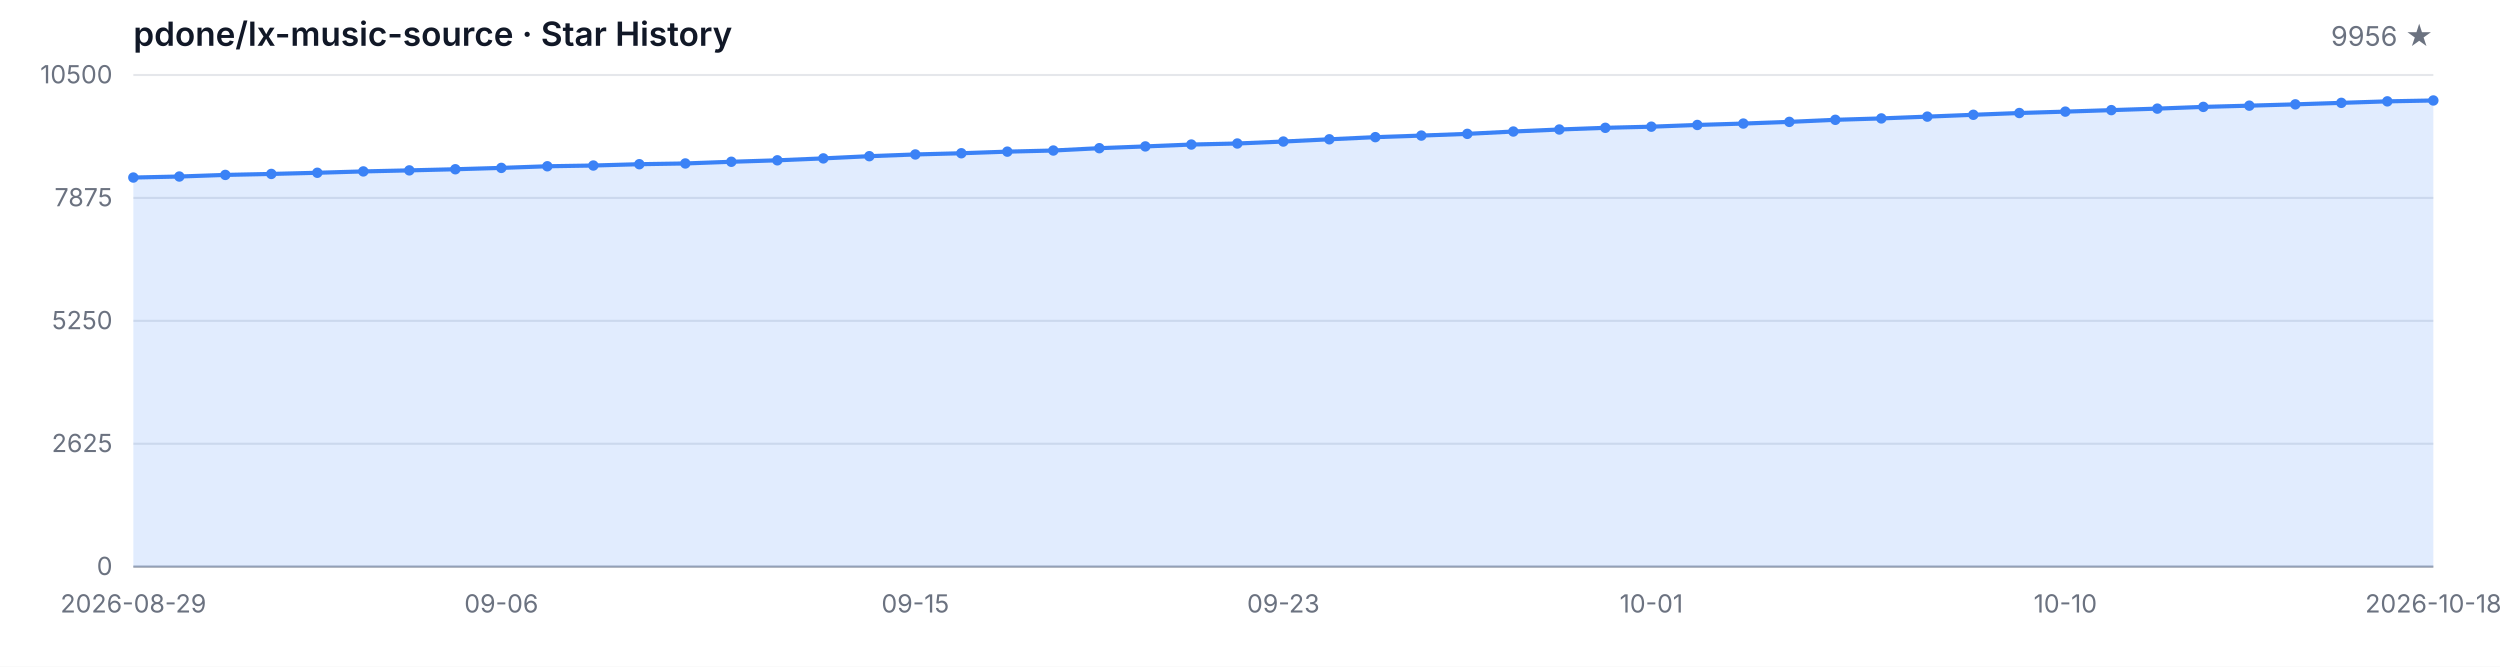
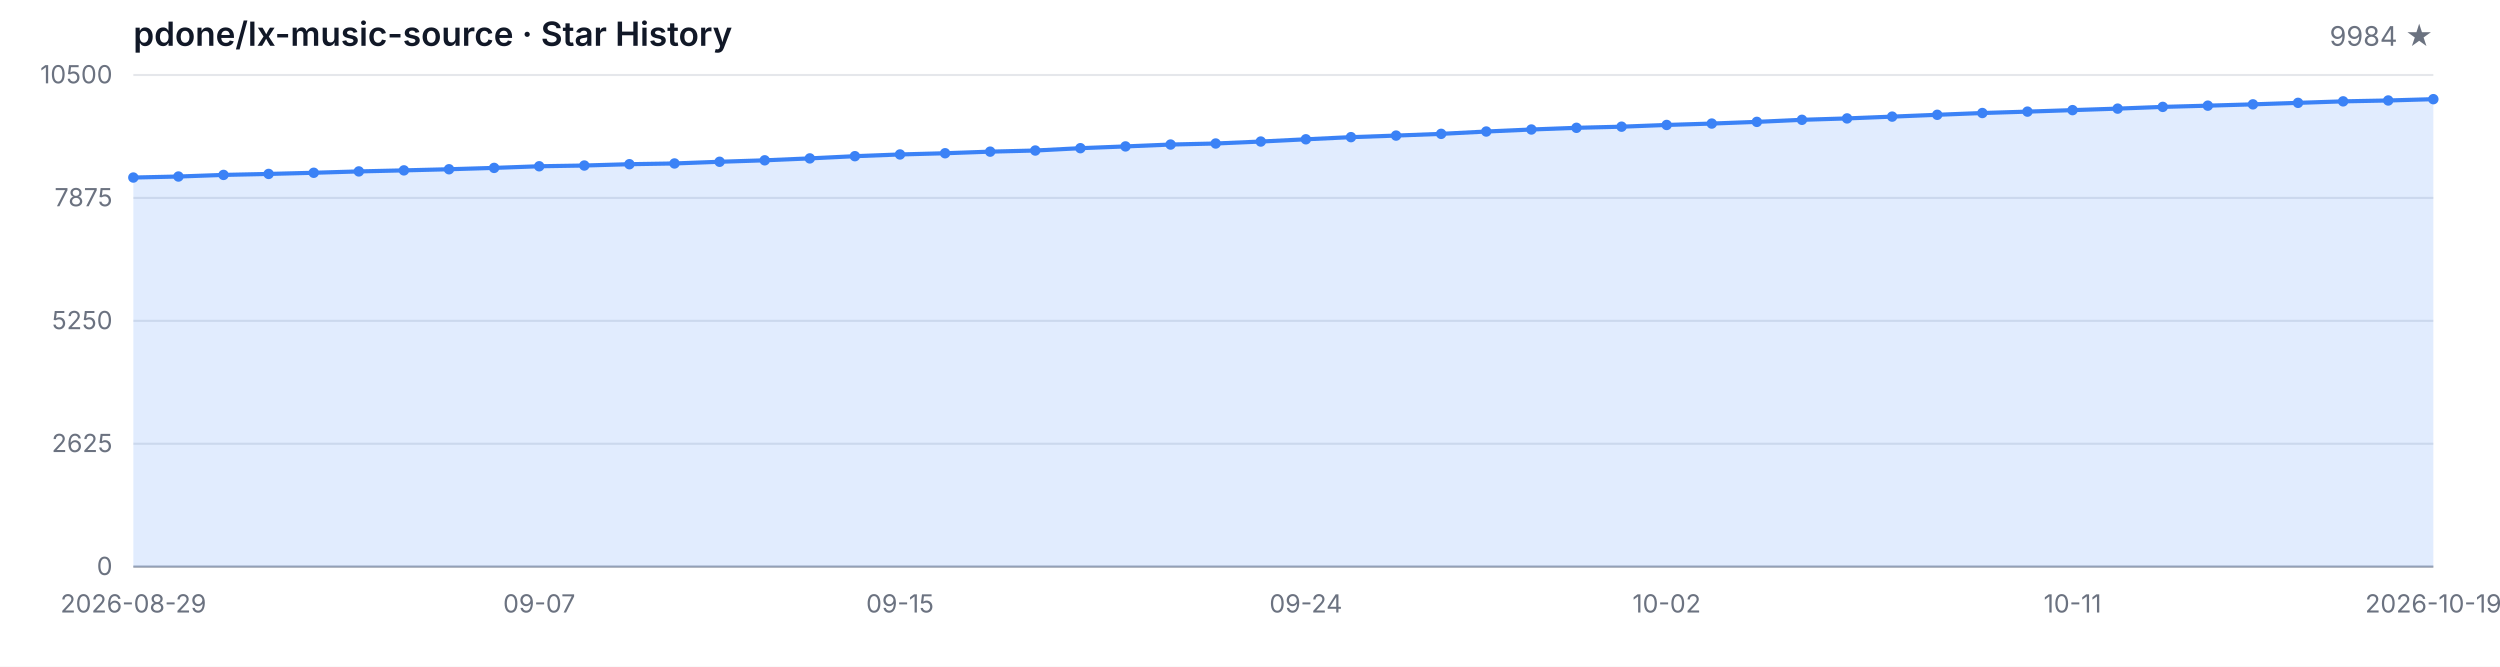
<svg xmlns="http://www.w3.org/2000/svg" width="1200" height="320" viewBox="0 0 1200 320" role="img" aria-label="Star History">
  <style>
  .bg { fill: #ffffff; }
  .grid { stroke: #e5e7eb; stroke-width: 1; }
  .axis { stroke: #9ca3af; stroke-width: 1; }
  .area { fill: rgba(59, 130, 246, 0.15); }
  .line { fill: none; stroke: #3b82f6; stroke-width: 2; stroke-linejoin: round; stroke-linecap: round; }
  .dot { fill: #3b82f6; }
  .tlabel { fill: #6b7280; font-family: -apple-system, BlinkMacSystemFont, 'Segoe UI', sans-serif; font-size: 12px; }
  .title { fill: #111827; font-family: -apple-system, BlinkMacSystemFont, 'Segoe UI', sans-serif; font-size: 16px; font-weight: 600; }
  .subtitle { fill: #6b7280; font-family: -apple-system, BlinkMacSystemFont, 'Segoe UI', sans-serif; font-size: 13px; }
  @media (prefers-color-scheme: dark) {
    .bg { fill: #0d1117; }
    .grid { stroke: #21262d; }
    .axis { stroke: #484f58; }
    .area { fill: rgba(58, 132, 255, 0.18); }
    .line { stroke: #58a6ff; }
    .dot { fill: #58a6ff; }
    .tlabel { fill: #8b949e; }
    .title { fill: #c9d1d9; }
    .subtitle { fill: #8b949e; }
  }
</style>
  <rect class="bg" width="1200" height="320" />
  <text class="title" x="64" y="22">pdone/lx-music-source · Star History</text>
-   <text class="subtitle" x="1168" y="22" text-anchor="end">9956 ★</text>
+   <text class="subtitle" x="1168" y="22" text-anchor="end">9984 ★</text>
  <line class="grid" x1="64" y1="272.00" x2="1168" y2="272.00" />
  <line class="grid" x1="64" y1="213.00" x2="1168" y2="213.00" />
  <line class="grid" x1="64" y1="154.00" x2="1168" y2="154.00" />
  <line class="grid" x1="64" y1="95.00" x2="1168" y2="95.00" />
  <line class="grid" x1="64" y1="36.00" x2="1168" y2="36.00" />
  <text class="tlabel" x="54" y="276.00" text-anchor="end">0</text>
  <text class="tlabel" x="54" y="217.00" text-anchor="end">2625</text>
  <text class="tlabel" x="54" y="158.00" text-anchor="end">5250</text>
  <text class="tlabel" x="54" y="99.00" text-anchor="end">7875</text>
  <text class="tlabel" x="54" y="40.00" text-anchor="end">10500</text>
  <line class="axis" x1="64" y1="272" x2="1168" y2="272" />
-   <path class="area" d="M 64.00 272.00 L 64.00 85.22 L 86.08 84.73 L 108.16 83.96 L 130.24 83.49 L 152.32 82.93 L 174.40 82.28 L 196.48 81.78 L 218.56 81.24 L 240.64 80.59 L 262.72 79.81 L 284.80 79.45 L 306.88 78.82 L 328.96 78.46 L 351.04 77.65 L 373.12 76.95 L 395.20 76.03 L 417.28 74.97 L 439.36 74.14 L 461.44 73.56 L 483.52 72.79 L 505.60 72.25 L 527.68 71.13 L 549.76 70.28 L 571.84 69.38 L 593.92 68.88 L 616.00 67.94 L 638.08 66.86 L 660.16 65.83 L 682.24 65.08 L 704.32 64.25 L 726.40 63.13 L 748.48 62.16 L 770.56 61.35 L 792.64 60.81 L 814.72 59.98 L 836.80 59.31 L 858.88 58.50 L 880.96 57.51 L 903.04 56.84 L 925.12 55.98 L 947.20 55.10 L 969.28 54.25 L 991.36 53.58 L 1013.44 52.86 L 1035.52 52.14 L 1057.60 51.31 L 1079.68 50.72 L 1101.76 50.09 L 1123.84 49.37 L 1145.92 48.65 L 1168.00 48.23 L 1168.00 272.00 Z" />
-   <path class="line" d="M 64.00 85.22 L 86.08 84.73 L 108.16 83.96 L 130.24 83.49 L 152.32 82.93 L 174.40 82.28 L 196.48 81.78 L 218.56 81.24 L 240.64 80.59 L 262.72 79.81 L 284.80 79.45 L 306.88 78.82 L 328.96 78.46 L 351.04 77.65 L 373.12 76.95 L 395.20 76.03 L 417.28 74.97 L 439.36 74.14 L 461.44 73.56 L 483.52 72.79 L 505.60 72.25 L 527.68 71.13 L 549.76 70.28 L 571.84 69.38 L 593.92 68.88 L 616.00 67.94 L 638.08 66.86 L 660.16 65.83 L 682.24 65.08 L 704.32 64.25 L 726.40 63.13 L 748.48 62.16 L 770.56 61.35 L 792.64 60.81 L 814.72 59.98 L 836.80 59.31 L 858.88 58.50 L 880.96 57.51 L 903.04 56.84 L 925.12 55.98 L 947.20 55.10 L 969.28 54.25 L 991.36 53.58 L 1013.44 52.86 L 1035.52 52.14 L 1057.60 51.31 L 1079.68 50.72 L 1101.76 50.09 L 1123.84 49.37 L 1145.92 48.65 L 1168.00 48.23" />
+   <path class="area" d="M 64.00 272.00 L 64.00 85.22 L 85.65 84.73 L 107.29 83.96 L 128.94 83.49 L 150.59 82.93 L 172.24 82.28 L 193.88 81.78 L 215.53 81.24 L 237.18 80.59 L 258.82 79.81 L 280.47 79.45 L 302.12 78.82 L 323.76 78.46 L 345.41 77.65 L 367.06 76.95 L 388.71 76.03 L 410.35 74.97 L 432.00 74.14 L 453.65 73.56 L 475.29 72.79 L 496.94 72.25 L 518.59 71.13 L 540.24 70.28 L 561.88 69.38 L 583.53 68.88 L 605.18 67.94 L 626.82 66.86 L 648.47 65.83 L 670.12 65.08 L 691.76 64.25 L 713.41 63.13 L 735.06 62.16 L 756.71 61.35 L 778.35 60.81 L 800.00 59.98 L 821.65 59.31 L 843.29 58.50 L 864.94 57.51 L 886.59 56.84 L 908.24 55.98 L 929.88 55.10 L 951.53 54.25 L 973.18 53.58 L 994.82 52.86 L 1016.47 52.14 L 1038.12 51.31 L 1059.76 50.72 L 1081.41 50.09 L 1103.06 49.37 L 1124.71 48.65 L 1146.35 48.23 L 1168.00 47.60 L 1168.00 272.00 Z" />
+   <path class="line" d="M 64.00 85.22 L 85.65 84.73 L 107.29 83.96 L 128.94 83.49 L 150.59 82.93 L 172.24 82.28 L 193.88 81.78 L 215.53 81.24 L 237.18 80.59 L 258.82 79.81 L 280.47 79.45 L 302.12 78.82 L 323.76 78.46 L 345.41 77.65 L 367.06 76.95 L 388.71 76.03 L 410.35 74.97 L 432.00 74.14 L 453.65 73.56 L 475.29 72.79 L 496.94 72.25 L 518.59 71.13 L 540.24 70.28 L 561.88 69.38 L 583.53 68.88 L 605.18 67.94 L 626.82 66.86 L 648.47 65.83 L 670.12 65.08 L 691.76 64.25 L 713.41 63.13 L 735.06 62.16 L 756.71 61.35 L 778.35 60.81 L 800.00 59.98 L 821.65 59.31 L 843.29 58.50 L 864.94 57.51 L 886.59 56.84 L 908.24 55.98 L 929.88 55.10 L 951.53 54.25 L 973.18 53.58 L 994.82 52.86 L 1016.47 52.14 L 1038.12 51.31 L 1059.76 50.72 L 1081.41 50.09 L 1103.06 49.37 L 1124.71 48.65 L 1146.35 48.23 L 1168.00 47.60" />
  <circle class="dot" cx="64.00" cy="85.22" r="2.5" />
-   <circle class="dot" cx="86.08" cy="84.73" r="2.5" />
-   <circle class="dot" cx="108.16" cy="83.96" r="2.5" />
-   <circle class="dot" cx="130.24" cy="83.49" r="2.5" />
-   <circle class="dot" cx="152.32" cy="82.93" r="2.5" />
-   <circle class="dot" cx="174.40" cy="82.28" r="2.5" />
-   <circle class="dot" cx="196.48" cy="81.78" r="2.5" />
-   <circle class="dot" cx="218.56" cy="81.24" r="2.5" />
-   <circle class="dot" cx="240.64" cy="80.59" r="2.5" />
-   <circle class="dot" cx="262.72" cy="79.81" r="2.5" />
-   <circle class="dot" cx="284.80" cy="79.45" r="2.5" />
-   <circle class="dot" cx="306.88" cy="78.82" r="2.5" />
-   <circle class="dot" cx="328.96" cy="78.46" r="2.5" />
-   <circle class="dot" cx="351.04" cy="77.65" r="2.5" />
-   <circle class="dot" cx="373.12" cy="76.95" r="2.5" />
-   <circle class="dot" cx="395.20" cy="76.03" r="2.5" />
-   <circle class="dot" cx="417.28" cy="74.97" r="2.5" />
-   <circle class="dot" cx="439.36" cy="74.14" r="2.5" />
-   <circle class="dot" cx="461.44" cy="73.56" r="2.5" />
-   <circle class="dot" cx="483.52" cy="72.79" r="2.5" />
-   <circle class="dot" cx="505.60" cy="72.25" r="2.5" />
-   <circle class="dot" cx="527.68" cy="71.13" r="2.5" />
-   <circle class="dot" cx="549.76" cy="70.28" r="2.5" />
-   <circle class="dot" cx="571.84" cy="69.38" r="2.5" />
-   <circle class="dot" cx="593.92" cy="68.88" r="2.5" />
-   <circle class="dot" cx="616.00" cy="67.94" r="2.5" />
-   <circle class="dot" cx="638.08" cy="66.86" r="2.5" />
-   <circle class="dot" cx="660.16" cy="65.83" r="2.5" />
-   <circle class="dot" cx="682.24" cy="65.08" r="2.5" />
-   <circle class="dot" cx="704.32" cy="64.25" r="2.5" />
-   <circle class="dot" cx="726.40" cy="63.13" r="2.5" />
-   <circle class="dot" cx="748.48" cy="62.16" r="2.5" />
-   <circle class="dot" cx="770.56" cy="61.35" r="2.5" />
-   <circle class="dot" cx="792.64" cy="60.81" r="2.5" />
-   <circle class="dot" cx="814.72" cy="59.98" r="2.5" />
-   <circle class="dot" cx="836.80" cy="59.31" r="2.5" />
-   <circle class="dot" cx="858.88" cy="58.50" r="2.5" />
-   <circle class="dot" cx="880.96" cy="57.51" r="2.5" />
-   <circle class="dot" cx="903.04" cy="56.84" r="2.5" />
-   <circle class="dot" cx="925.12" cy="55.98" r="2.5" />
-   <circle class="dot" cx="947.20" cy="55.10" r="2.5" />
-   <circle class="dot" cx="969.28" cy="54.25" r="2.5" />
-   <circle class="dot" cx="991.36" cy="53.58" r="2.5" />
-   <circle class="dot" cx="1013.44" cy="52.86" r="2.5" />
-   <circle class="dot" cx="1035.52" cy="52.14" r="2.5" />
-   <circle class="dot" cx="1057.60" cy="51.31" r="2.5" />
-   <circle class="dot" cx="1079.68" cy="50.72" r="2.5" />
-   <circle class="dot" cx="1101.76" cy="50.09" r="2.5" />
-   <circle class="dot" cx="1123.84" cy="49.37" r="2.5" />
-   <circle class="dot" cx="1145.92" cy="48.65" r="2.5" />
-   <circle class="dot" cx="1168.00" cy="48.23" r="2.5" />
+   <circle class="dot" cx="85.65" cy="84.73" r="2.5" />
+   <circle class="dot" cx="107.29" cy="83.96" r="2.5" />
+   <circle class="dot" cx="128.94" cy="83.49" r="2.5" />
+   <circle class="dot" cx="150.59" cy="82.93" r="2.5" />
+   <circle class="dot" cx="172.24" cy="82.28" r="2.5" />
+   <circle class="dot" cx="193.88" cy="81.78" r="2.5" />
+   <circle class="dot" cx="215.53" cy="81.24" r="2.5" />
+   <circle class="dot" cx="237.18" cy="80.59" r="2.5" />
+   <circle class="dot" cx="258.82" cy="79.81" r="2.5" />
+   <circle class="dot" cx="280.47" cy="79.45" r="2.5" />
+   <circle class="dot" cx="302.12" cy="78.82" r="2.5" />
+   <circle class="dot" cx="323.76" cy="78.46" r="2.5" />
+   <circle class="dot" cx="345.41" cy="77.65" r="2.5" />
+   <circle class="dot" cx="367.06" cy="76.95" r="2.5" />
+   <circle class="dot" cx="388.71" cy="76.03" r="2.5" />
+   <circle class="dot" cx="410.35" cy="74.97" r="2.5" />
+   <circle class="dot" cx="432.00" cy="74.14" r="2.5" />
+   <circle class="dot" cx="453.65" cy="73.56" r="2.5" />
+   <circle class="dot" cx="475.29" cy="72.79" r="2.5" />
+   <circle class="dot" cx="496.94" cy="72.25" r="2.5" />
+   <circle class="dot" cx="518.59" cy="71.13" r="2.5" />
+   <circle class="dot" cx="540.24" cy="70.28" r="2.5" />
+   <circle class="dot" cx="561.88" cy="69.38" r="2.5" />
+   <circle class="dot" cx="583.53" cy="68.88" r="2.5" />
+   <circle class="dot" cx="605.18" cy="67.94" r="2.5" />
+   <circle class="dot" cx="626.82" cy="66.86" r="2.5" />
+   <circle class="dot" cx="648.47" cy="65.83" r="2.5" />
+   <circle class="dot" cx="670.12" cy="65.08" r="2.5" />
+   <circle class="dot" cx="691.76" cy="64.25" r="2.5" />
+   <circle class="dot" cx="713.41" cy="63.13" r="2.5" />
+   <circle class="dot" cx="735.06" cy="62.16" r="2.5" />
+   <circle class="dot" cx="756.71" cy="61.35" r="2.5" />
+   <circle class="dot" cx="778.35" cy="60.81" r="2.5" />
+   <circle class="dot" cx="800.00" cy="59.98" r="2.5" />
+   <circle class="dot" cx="821.65" cy="59.31" r="2.5" />
+   <circle class="dot" cx="843.29" cy="58.50" r="2.5" />
+   <circle class="dot" cx="864.94" cy="57.51" r="2.5" />
+   <circle class="dot" cx="886.59" cy="56.84" r="2.5" />
+   <circle class="dot" cx="908.24" cy="55.98" r="2.5" />
+   <circle class="dot" cx="929.88" cy="55.10" r="2.5" />
+   <circle class="dot" cx="951.53" cy="54.25" r="2.5" />
+   <circle class="dot" cx="973.18" cy="53.58" r="2.5" />
+   <circle class="dot" cx="994.82" cy="52.86" r="2.5" />
+   <circle class="dot" cx="1016.47" cy="52.14" r="2.5" />
+   <circle class="dot" cx="1038.12" cy="51.31" r="2.5" />
+   <circle class="dot" cx="1059.76" cy="50.72" r="2.5" />
+   <circle class="dot" cx="1081.41" cy="50.09" r="2.5" />
+   <circle class="dot" cx="1103.06" cy="49.37" r="2.5" />
+   <circle class="dot" cx="1124.71" cy="48.65" r="2.5" />
+   <circle class="dot" cx="1146.35" cy="48.23" r="2.5" />
+   <circle class="dot" cx="1168.00" cy="47.60" r="2.5" />
  <text class="tlabel" x="64.00" y="294" text-anchor="middle">2026-08-29</text>
-   <text class="tlabel" x="240.64" y="294" text-anchor="middle">09-06</text>
-   <text class="tlabel" x="439.36" y="294" text-anchor="middle">09-15</text>
-   <text class="tlabel" x="616.00" y="294" text-anchor="middle">09-23</text>
-   <text class="tlabel" x="792.64" y="294" text-anchor="middle">10-01</text>
-   <text class="tlabel" x="991.36" y="294" text-anchor="middle">10-10</text>
-   <text class="tlabel" x="1168.00" y="294" text-anchor="middle">2026-10-18</text>
+   <text class="tlabel" x="258.82" y="294" text-anchor="middle">09-07</text>
+   <text class="tlabel" x="432.00" y="294" text-anchor="middle">09-15</text>
+   <text class="tlabel" x="626.82" y="294" text-anchor="middle">09-24</text>
+   <text class="tlabel" x="800.00" y="294" text-anchor="middle">10-02</text>
+   <text class="tlabel" x="994.82" y="294" text-anchor="middle">10-11</text>
+   <text class="tlabel" x="1168.00" y="294" text-anchor="middle">2026-10-19</text>
</svg>
